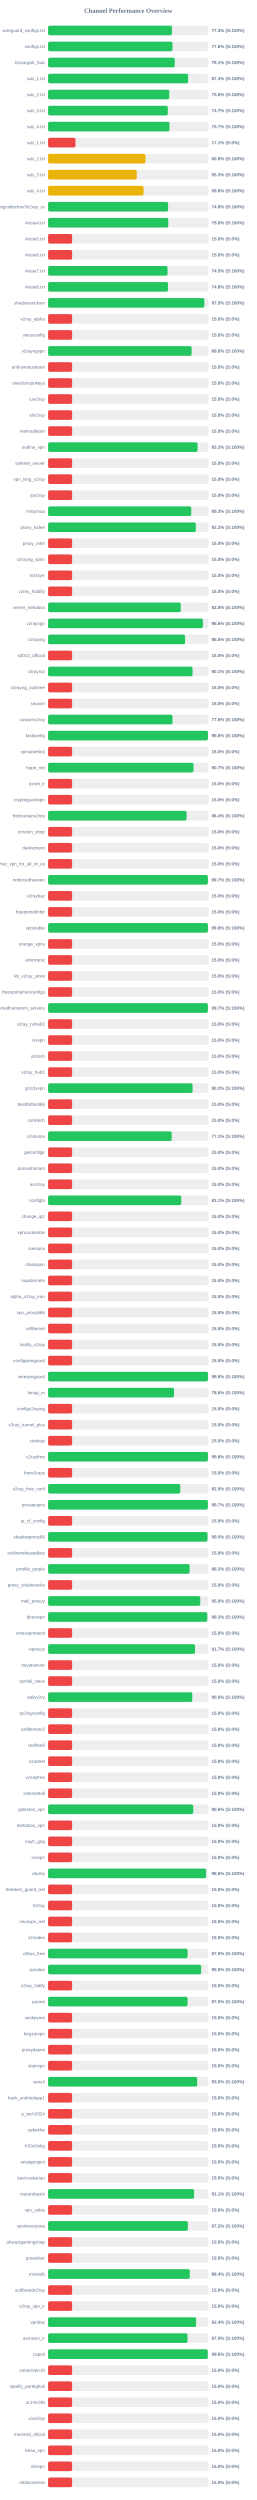
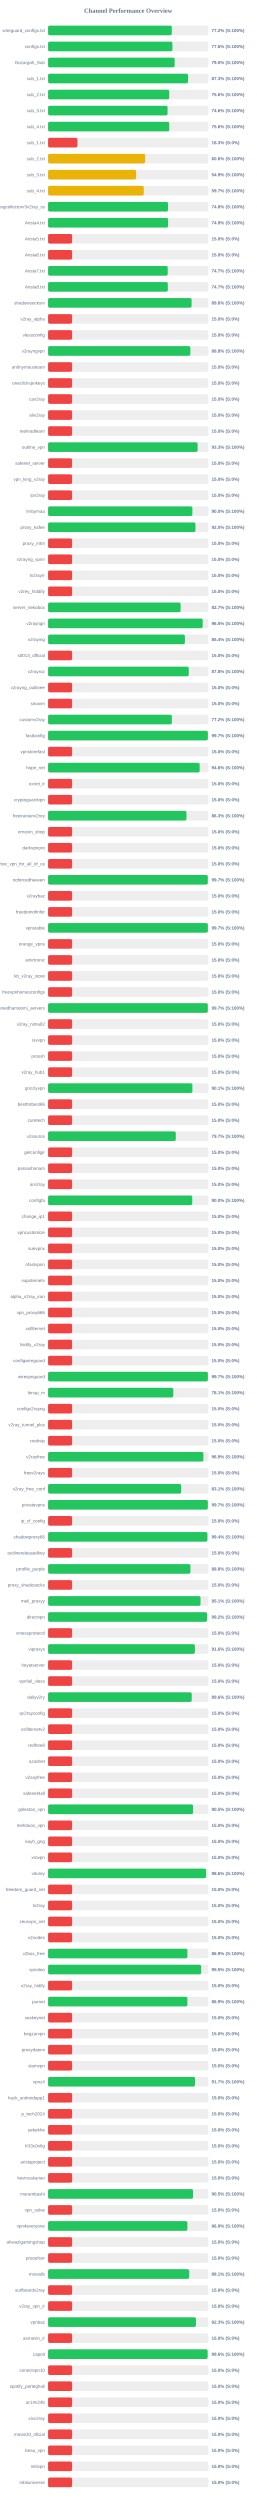
<svg xmlns="http://www.w3.org/2000/svg" width="800" height="7800" version="1.1">
  <style>
        .row { font: 14px Arial; fill: #64748b; }
        .score { font: bold 14px Arial; fill: #64748b; }
    </style>
  <text x="400" y="40" text-anchor="middle" font-size="20px" font-weight="bold" fill="#64748b">Channel Performance Overview</text>
  <rect x="150" y="80" width="500" height="30" fill="#eee" rx="5" />
-   <rect x="150" y="80" width="386.45" height="30" fill="#22c55e" rx="5" />
+   <rect x="150" y="80" width="386.05" height="30" fill="#22c55e" rx="5" />
  <text x="140" y="100" text-anchor="end" class="row">wireguard_configs.txt</text>
-   <text x="660" y="100" text-anchor="start" class="score">77.3% (S:100%)</text>
+   <text x="660" y="100" text-anchor="start" class="score">77.2% (S:100%)</text>
  <rect x="150" y="130" width="500" height="30" fill="#eee" rx="5" />
-   <rect x="150" y="130" width="388.15" height="30" fill="#22c55e" rx="5" />
+   <rect x="150" y="130" width="387.95" height="30" fill="#22c55e" rx="5" />
  <text x="140" y="150" text-anchor="end" class="row">configs.txt</text>
  <text x="660" y="150" text-anchor="start" class="score">77.6% (S:100%)</text>
  <rect x="150" y="180" width="500" height="30" fill="#eee" rx="5" />
-   <rect x="150" y="180" width="395.3" height="30" fill="#22c55e" rx="5" />
+   <rect x="150" y="180" width="395.0" height="30" fill="#22c55e" rx="5" />
  <text x="140" y="200" text-anchor="end" class="row">Gozargah_Sub</text>
-   <text x="660" y="200" text-anchor="start" class="score">79.1% (S:100%)</text>
+   <text x="660" y="200" text-anchor="start" class="score">79.0% (S:100%)</text>
  <rect x="150" y="230" width="500" height="30" fill="#eee" rx="5" />
-   <rect x="150" y="230" width="436.95" height="30" fill="#22c55e" rx="5" />
+   <rect x="150" y="230" width="436.75" height="30" fill="#22c55e" rx="5" />
  <text x="140" y="250" text-anchor="end" class="row">sub_1.txt</text>
-   <text x="660" y="250" text-anchor="start" class="score">87.4% (S:100%)</text>
+   <text x="660" y="250" text-anchor="start" class="score">87.3% (S:100%)</text>
  <rect x="150" y="280" width="500" height="30" fill="#eee" rx="5" />
-   <rect x="150" y="280" width="378.1" height="30" fill="#22c55e" rx="5" />
+   <rect x="150" y="280" width="377.9" height="30" fill="#22c55e" rx="5" />
  <text x="140" y="300" text-anchor="end" class="row">sub_2.txt</text>
  <text x="660" y="300" text-anchor="start" class="score">75.6% (S:100%)</text>
  <rect x="150" y="330" width="500" height="30" fill="#eee" rx="5" />
-   <rect x="150" y="330" width="373.55" height="30" fill="#22c55e" rx="5" />
+   <rect x="150" y="330" width="372.8" height="30" fill="#22c55e" rx="5" />
  <text x="140" y="350" text-anchor="end" class="row">sub_3.txt</text>
-   <text x="660" y="350" text-anchor="start" class="score">74.7% (S:100%)</text>
+   <text x="660" y="350" text-anchor="start" class="score">74.6% (S:100%)</text>
  <rect x="150" y="380" width="500" height="30" fill="#eee" rx="5" />
-   <rect x="150" y="380" width="378.7" height="30" fill="#22c55e" rx="5" />
+   <rect x="150" y="380" width="377.95" height="30" fill="#22c55e" rx="5" />
  <text x="140" y="400" text-anchor="end" class="row">sub_4.txt</text>
-   <text x="660" y="400" text-anchor="start" class="score">75.7% (S:100%)</text>
+   <text x="660" y="400" text-anchor="start" class="score">75.6% (S:100%)</text>
  <rect x="150" y="430" width="500" height="30" fill="#eee" rx="5" />
-   <rect x="150" y="430" width="85.4" height="30" fill="#ef4444" rx="5" />
+   <rect x="150" y="430" width="91.65" height="30" fill="#ef4444" rx="5" />
  <text x="140" y="450" text-anchor="end" class="row">sub_1.txt</text>
-   <text x="660" y="450" text-anchor="start" class="score">17.1% (S:0%)</text>
+   <text x="660" y="450" text-anchor="start" class="score">18.3% (S:0%)</text>
  <rect x="150" y="480" width="500" height="30" fill="#eee" rx="5" />
-   <rect x="150" y="480" width="303.9" height="30" fill="#eab308" rx="5" />
+   <rect x="150" y="480" width="302.9" height="30" fill="#eab308" rx="5" />
  <text x="140" y="500" text-anchor="end" class="row">sub_2.txt</text>
-   <text x="660" y="500" text-anchor="start" class="score">60.8% (S:100%)</text>
+   <text x="660" y="500" text-anchor="start" class="score">60.6% (S:100%)</text>
  <rect x="150" y="530" width="500" height="30" fill="#eee" rx="5" />
-   <rect x="150" y="530" width="276.65" height="30" fill="#eab308" rx="5" />
+   <rect x="150" y="530" width="274.7" height="30" fill="#eab308" rx="5" />
  <text x="140" y="550" text-anchor="end" class="row">sub_3.txt</text>
-   <text x="660" y="550" text-anchor="start" class="score">55.3% (S:100%)</text>
+   <text x="660" y="550" text-anchor="start" class="score">54.9% (S:100%)</text>
  <rect x="150" y="580" width="500" height="30" fill="#eee" rx="5" />
-   <rect x="150" y="580" width="297.9" height="30" fill="#eab308" rx="5" />
+   <rect x="150" y="580" width="298.45" height="30" fill="#eab308" rx="5" />
  <text x="140" y="600" text-anchor="end" class="row">sub_4.txt</text>
-   <text x="660" y="600" text-anchor="start" class="score">59.6% (S:100%)</text>
+   <text x="660" y="600" text-anchor="start" class="score">59.7% (S:100%)</text>
  <rect x="150" y="630" width="500" height="30" fill="#eee" rx="5" />
-   <rect x="150" y="630" width="374.5" height="30" fill="#22c55e" rx="5" />
+   <rect x="150" y="630" width="374.15" height="30" fill="#22c55e" rx="5" />
  <text x="140" y="650" text-anchor="end" class="row">kayhgngcollectorv3v2ray_ss</text>
-   <text x="660" y="650" text-anchor="start" class="score">74.9% (S:100%)</text>
+   <text x="660" y="650" text-anchor="start" class="score">74.8% (S:100%)</text>
  <rect x="150" y="680" width="500" height="30" fill="#eee" rx="5" />
-   <rect x="150" y="680" width="375.05" height="30" fill="#22c55e" rx="5" />
+   <rect x="150" y="680" width="374.5" height="30" fill="#22c55e" rx="5" />
  <text x="140" y="700" text-anchor="end" class="row">Arista4.txt</text>
-   <text x="660" y="700" text-anchor="start" class="score">75.0% (S:100%)</text>
+   <text x="660" y="700" text-anchor="start" class="score">74.9% (S:100%)</text>
  <rect x="150" y="730" width="500" height="30" fill="#eee" rx="5" />
  <rect x="150" y="730" width="75.0" height="30" fill="#ef4444" rx="5" />
  <text x="140" y="750" text-anchor="end" class="row">Arista5.txt</text>
  <text x="660" y="750" text-anchor="start" class="score">15.0% (S:0%)</text>
  <rect x="150" y="780" width="500" height="30" fill="#eee" rx="5" />
  <rect x="150" y="780" width="75.0" height="30" fill="#ef4444" rx="5" />
  <text x="140" y="800" text-anchor="end" class="row">Arista6.txt</text>
  <text x="660" y="800" text-anchor="start" class="score">15.0% (S:0%)</text>
  <rect x="150" y="830" width="500" height="30" fill="#eee" rx="5" />
-   <rect x="150" y="830" width="372.75" height="30" fill="#22c55e" rx="5" />
+   <rect x="150" y="830" width="373.3" height="30" fill="#22c55e" rx="5" />
  <text x="140" y="850" text-anchor="end" class="row">Arista7.txt</text>
-   <text x="660" y="850" text-anchor="start" class="score">74.5% (S:100%)</text>
+   <text x="660" y="850" text-anchor="start" class="score">74.7% (S:100%)</text>
  <rect x="150" y="880" width="500" height="30" fill="#eee" rx="5" />
-   <rect x="150" y="880" width="374.1" height="30" fill="#22c55e" rx="5" />
+   <rect x="150" y="880" width="373.6" height="30" fill="#22c55e" rx="5" />
  <text x="140" y="900" text-anchor="end" class="row">Arista8.txt</text>
-   <text x="660" y="900" text-anchor="start" class="score">74.8% (S:100%)</text>
+   <text x="660" y="900" text-anchor="start" class="score">74.7% (S:100%)</text>
  <rect x="150" y="930" width="500" height="30" fill="#eee" rx="5" />
-   <rect x="150" y="930" width="487.4" height="30" fill="#22c55e" rx="5" />
+   <rect x="150" y="930" width="447.8" height="30" fill="#22c55e" rx="5" />
  <text x="140" y="950" text-anchor="end" class="row">shadowsocksm</text>
-   <text x="660" y="950" text-anchor="start" class="score">97.5% (S:100%)</text>
+   <text x="660" y="950" text-anchor="start" class="score">89.6% (S:100%)</text>
  <rect x="150" y="980" width="500" height="30" fill="#eee" rx="5" />
  <rect x="150" y="980" width="75.0" height="30" fill="#ef4444" rx="5" />
  <text x="140" y="1000" text-anchor="end" class="row">v2ray_alpha</text>
  <text x="660" y="1000" text-anchor="start" class="score">15.0% (S:0%)</text>
  <rect x="150" y="1030" width="500" height="30" fill="#eee" rx="5" />
  <rect x="150" y="1030" width="75.0" height="30" fill="#ef4444" rx="5" />
  <text x="140" y="1050" text-anchor="end" class="row">vlessconfig</text>
  <text x="660" y="1050" text-anchor="start" class="score">15.0% (S:0%)</text>
  <rect x="150" y="1080" width="500" height="30" fill="#eee" rx="5" />
-   <rect x="150" y="1080" width="447.8" height="30" fill="#22c55e" rx="5" />
+   <rect x="150" y="1080" width="443.9" height="30" fill="#22c55e" rx="5" />
  <text x="140" y="1100" text-anchor="end" class="row">v2rayngvpn</text>
-   <text x="660" y="1100" text-anchor="start" class="score">89.6% (S:100%)</text>
+   <text x="660" y="1100" text-anchor="start" class="score">88.8% (S:100%)</text>
  <rect x="150" y="1130" width="500" height="30" fill="#eee" rx="5" />
  <rect x="150" y="1130" width="75.0" height="30" fill="#ef4444" rx="5" />
  <text x="140" y="1150" text-anchor="end" class="row">an0nymousteam</text>
  <text x="660" y="1150" text-anchor="start" class="score">15.0% (S:0%)</text>
  <rect x="150" y="1180" width="500" height="30" fill="#eee" rx="5" />
  <rect x="150" y="1180" width="75.0" height="30" fill="#ef4444" rx="5" />
  <text x="140" y="1200" text-anchor="end" class="row">oneclickvpnkeys</text>
  <text x="660" y="1200" text-anchor="start" class="score">15.0% (S:0%)</text>
  <rect x="150" y="1230" width="500" height="30" fill="#eee" rx="5" />
  <rect x="150" y="1230" width="75.0" height="30" fill="#ef4444" rx="5" />
  <text x="140" y="1250" text-anchor="end" class="row">cav2ray</text>
  <text x="660" y="1250" text-anchor="start" class="score">15.0% (S:0%)</text>
  <rect x="150" y="1280" width="500" height="30" fill="#eee" rx="5" />
  <rect x="150" y="1280" width="75.0" height="30" fill="#ef4444" rx="5" />
  <text x="140" y="1300" text-anchor="end" class="row">eliv2ray</text>
  <text x="660" y="1300" text-anchor="start" class="score">15.0% (S:0%)</text>
  <rect x="150" y="1330" width="500" height="30" fill="#eee" rx="5" />
  <rect x="150" y="1330" width="75.0" height="30" fill="#ef4444" rx="5" />
  <text x="140" y="1350" text-anchor="end" class="row">mehradlearn</text>
  <text x="660" y="1350" text-anchor="start" class="score">15.0% (S:0%)</text>
  <rect x="150" y="1380" width="500" height="30" fill="#eee" rx="5" />
-   <rect x="150" y="1380" width="466.35" height="30" fill="#22c55e" rx="5" />
+   <rect x="150" y="1380" width="466.6" height="30" fill="#22c55e" rx="5" />
  <text x="140" y="1400" text-anchor="end" class="row">outline_vpn</text>
  <text x="660" y="1400" text-anchor="start" class="score">93.3% (S:100%)</text>
  <rect x="150" y="1430" width="500" height="30" fill="#eee" rx="5" />
  <rect x="150" y="1430" width="75.0" height="30" fill="#ef4444" rx="5" />
  <text x="140" y="1450" text-anchor="end" class="row">safenet_server</text>
  <text x="660" y="1450" text-anchor="start" class="score">15.0% (S:0%)</text>
  <rect x="150" y="1480" width="500" height="30" fill="#eee" rx="5" />
  <rect x="150" y="1480" width="75.0" height="30" fill="#ef4444" rx="5" />
  <text x="140" y="1500" text-anchor="end" class="row">vpn_king_v2ray</text>
  <text x="660" y="1500" text-anchor="start" class="score">15.0% (S:0%)</text>
  <rect x="150" y="1530" width="500" height="30" fill="#eee" rx="5" />
  <rect x="150" y="1530" width="75.0" height="30" fill="#ef4444" rx="5" />
  <text x="140" y="1550" text-anchor="end" class="row">ipv2ray</text>
  <text x="660" y="1550" text-anchor="start" class="score">15.0% (S:0%)</text>
  <rect x="150" y="1580" width="500" height="30" fill="#eee" rx="5" />
-   <rect x="150" y="1580" width="446.6" height="30" fill="#22c55e" rx="5" />
+   <rect x="150" y="1580" width="450.2" height="30" fill="#22c55e" rx="5" />
  <text x="140" y="1600" text-anchor="end" class="row">lrnbymaa</text>
-   <text x="660" y="1600" text-anchor="start" class="score">89.3% (S:100%)</text>
+   <text x="660" y="1600" text-anchor="start" class="score">90.0% (S:100%)</text>
  <rect x="150" y="1630" width="500" height="30" fill="#eee" rx="5" />
-   <rect x="150" y="1630" width="461.05" height="30" fill="#22c55e" rx="5" />
+   <rect x="150" y="1630" width="459.85" height="30" fill="#22c55e" rx="5" />
  <text x="140" y="1650" text-anchor="end" class="row">proxy_kafee</text>
-   <text x="660" y="1650" text-anchor="start" class="score">92.2% (S:100%)</text>
+   <text x="660" y="1650" text-anchor="start" class="score">92.0% (S:100%)</text>
  <rect x="150" y="1680" width="500" height="30" fill="#eee" rx="5" />
  <rect x="150" y="1680" width="75.0" height="30" fill="#ef4444" rx="5" />
  <text x="140" y="1700" text-anchor="end" class="row">proxy_mtm</text>
  <text x="660" y="1700" text-anchor="start" class="score">15.0% (S:0%)</text>
  <rect x="150" y="1730" width="500" height="30" fill="#eee" rx="5" />
  <rect x="150" y="1730" width="75.0" height="30" fill="#ef4444" rx="5" />
  <text x="140" y="1750" text-anchor="end" class="row">v2rayng_vpnn</text>
  <text x="660" y="1750" text-anchor="start" class="score">15.0% (S:0%)</text>
  <rect x="150" y="1780" width="500" height="30" fill="#eee" rx="5" />
  <rect x="150" y="1780" width="75.0" height="30" fill="#ef4444" rx="5" />
  <text x="140" y="1800" text-anchor="end" class="row">tv2rayrr</text>
  <text x="660" y="1800" text-anchor="start" class="score">15.0% (S:0%)</text>
  <rect x="150" y="1830" width="500" height="30" fill="#eee" rx="5" />
  <rect x="150" y="1830" width="75.0" height="30" fill="#ef4444" rx="5" />
  <text x="140" y="1850" text-anchor="end" class="row">v2rey_hiddify</text>
  <text x="660" y="1850" text-anchor="start" class="score">15.0% (S:0%)</text>
  <rect x="150" y="1880" width="500" height="30" fill="#eee" rx="5" />
-   <rect x="150" y="1880" width="413.85" height="30" fill="#22c55e" rx="5" />
+   <rect x="150" y="1880" width="413.55" height="30" fill="#22c55e" rx="5" />
  <text x="140" y="1900" text-anchor="end" class="row">server_nekobox</text>
-   <text x="660" y="1900" text-anchor="start" class="score">82.8% (S:100%)</text>
+   <text x="660" y="1900" text-anchor="start" class="score">82.7% (S:100%)</text>
  <rect x="150" y="1930" width="500" height="30" fill="#eee" rx="5" />
-   <rect x="150" y="1930" width="482.9" height="30" fill="#22c55e" rx="5" />
+   <rect x="150" y="1930" width="482.5" height="30" fill="#22c55e" rx="5" />
  <text x="140" y="1950" text-anchor="end" class="row">v2rayngn</text>
-   <text x="660" y="1950" text-anchor="start" class="score">96.6% (S:100%)</text>
+   <text x="660" y="1950" text-anchor="start" class="score">96.5% (S:100%)</text>
  <rect x="150" y="1980" width="500" height="30" fill="#eee" rx="5" />
-   <rect x="150" y="1980" width="427.4" height="30" fill="#22c55e" rx="5" />
+   <rect x="150" y="1980" width="426.95" height="30" fill="#22c55e" rx="5" />
  <text x="140" y="2000" text-anchor="end" class="row">v2raying</text>
-   <text x="660" y="2000" text-anchor="start" class="score">85.5% (S:100%)</text>
+   <text x="660" y="2000" text-anchor="start" class="score">85.4% (S:100%)</text>
  <rect x="150" y="2030" width="500" height="30" fill="#eee" rx="5" />
  <rect x="150" y="2030" width="75.0" height="30" fill="#ef4444" rx="5" />
  <text x="140" y="2050" text-anchor="end" class="row">s0013_official</text>
  <text x="660" y="2050" text-anchor="start" class="score">15.0% (S:0%)</text>
  <rect x="150" y="2080" width="500" height="30" fill="#eee" rx="5" />
-   <rect x="150" y="2080" width="450.7" height="30" fill="#22c55e" rx="5" />
+   <rect x="150" y="2080" width="438.9" height="30" fill="#22c55e" rx="5" />
  <text x="140" y="2100" text-anchor="end" class="row">v2rayroz</text>
-   <text x="660" y="2100" text-anchor="start" class="score">90.1% (S:100%)</text>
+   <text x="660" y="2100" text-anchor="start" class="score">87.8% (S:100%)</text>
  <rect x="150" y="2130" width="500" height="30" fill="#eee" rx="5" />
  <rect x="150" y="2130" width="75.0" height="30" fill="#ef4444" rx="5" />
  <text x="140" y="2150" text-anchor="end" class="row">v2rayng_outlinee</text>
  <text x="660" y="2150" text-anchor="start" class="score">15.0% (S:0%)</text>
  <rect x="150" y="2180" width="500" height="30" fill="#eee" rx="5" />
  <rect x="150" y="2180" width="75.0" height="30" fill="#ef4444" rx="5" />
  <text x="140" y="2200" text-anchor="end" class="row">sinavm</text>
  <text x="660" y="2200" text-anchor="start" class="score">15.0% (S:0%)</text>
  <rect x="150" y="2230" width="500" height="30" fill="#eee" rx="5" />
-   <rect x="150" y="2230" width="388.2" height="30" fill="#22c55e" rx="5" />
+   <rect x="150" y="2230" width="386.15" height="30" fill="#22c55e" rx="5" />
  <text x="140" y="2250" text-anchor="end" class="row">customv2ray</text>
-   <text x="660" y="2250" text-anchor="start" class="score">77.6% (S:100%)</text>
+   <text x="660" y="2250" text-anchor="start" class="score">77.2% (S:100%)</text>
  <rect x="150" y="2280" width="500" height="30" fill="#eee" rx="5" />
-   <rect x="150" y="2280" width="498.75" height="30" fill="#22c55e" rx="5" />
+   <rect x="150" y="2280" width="498.5" height="30" fill="#22c55e" rx="5" />
  <text x="140" y="2300" text-anchor="end" class="row">fastkanfig</text>
-   <text x="660" y="2300" text-anchor="start" class="score">99.8% (S:100%)</text>
+   <text x="660" y="2300" text-anchor="start" class="score">99.7% (S:100%)</text>
  <rect x="150" y="2330" width="500" height="30" fill="#eee" rx="5" />
  <rect x="150" y="2330" width="75.0" height="30" fill="#ef4444" rx="5" />
  <text x="140" y="2350" text-anchor="end" class="row">vpnstorefast</text>
  <text x="660" y="2350" text-anchor="start" class="score">15.0% (S:0%)</text>
  <rect x="150" y="2380" width="500" height="30" fill="#eee" rx="5" />
-   <rect x="150" y="2380" width="453.65" height="30" fill="#22c55e" rx="5" />
+   <rect x="150" y="2380" width="472.95" height="30" fill="#22c55e" rx="5" />
  <text x="140" y="2400" text-anchor="end" class="row">hope_net</text>
-   <text x="660" y="2400" text-anchor="start" class="score">90.7% (S:100%)</text>
+   <text x="660" y="2400" text-anchor="start" class="score">94.6% (S:100%)</text>
  <rect x="150" y="2430" width="500" height="30" fill="#eee" rx="5" />
  <rect x="150" y="2430" width="75.0" height="30" fill="#ef4444" rx="5" />
  <text x="140" y="2450" text-anchor="end" class="row">oxnet_ir</text>
  <text x="660" y="2450" text-anchor="start" class="score">15.0% (S:0%)</text>
  <rect x="150" y="2480" width="500" height="30" fill="#eee" rx="5" />
  <rect x="150" y="2480" width="75.0" height="30" fill="#ef4444" rx="5" />
  <text x="140" y="2500" text-anchor="end" class="row">cryptoguardvpn</text>
  <text x="660" y="2500" text-anchor="start" class="score">15.0% (S:0%)</text>
  <rect x="150" y="2530" width="500" height="30" fill="#eee" rx="5" />
-   <rect x="150" y="2530" width="432.1" height="30" fill="#22c55e" rx="5" />
+   <rect x="150" y="2530" width="431.75" height="30" fill="#22c55e" rx="5" />
  <text x="140" y="2550" text-anchor="end" class="row">freeiranianv2rey</text>
-   <text x="660" y="2550" text-anchor="start" class="score">86.4% (S:100%)</text>
+   <text x="660" y="2550" text-anchor="start" class="score">86.3% (S:100%)</text>
  <rect x="150" y="2580" width="500" height="30" fill="#eee" rx="5" />
  <rect x="150" y="2580" width="75.0" height="30" fill="#ef4444" rx="5" />
  <text x="140" y="2600" text-anchor="end" class="row">ernoxin_shop</text>
  <text x="660" y="2600" text-anchor="start" class="score">15.0% (S:0%)</text>
  <rect x="150" y="2630" width="500" height="30" fill="#eee" rx="5" />
  <rect x="150" y="2630" width="75.0" height="30" fill="#ef4444" rx="5" />
  <text x="140" y="2650" text-anchor="end" class="row">darkvpnpro</text>
  <text x="660" y="2650" text-anchor="start" class="score">15.0% (S:0%)</text>
  <rect x="150" y="2680" width="500" height="30" fill="#eee" rx="5" />
  <rect x="150" y="2680" width="75.0" height="30" fill="#ef4444" rx="5" />
  <text x="140" y="2700" text-anchor="end" class="row">free_vpn_for_all_of_us</text>
  <text x="660" y="2700" text-anchor="start" class="score">15.0% (S:0%)</text>
  <rect x="150" y="2730" width="500" height="30" fill="#eee" rx="5" />
-   <rect x="150" y="2730" width="498.65" height="30" fill="#22c55e" rx="5" />
+   <rect x="150" y="2730" width="498.3" height="30" fill="#22c55e" rx="5" />
  <text x="140" y="2750" text-anchor="end" class="row">noforcedheaven</text>
  <text x="660" y="2750" text-anchor="start" class="score">99.7% (S:100%)</text>
  <rect x="150" y="2780" width="500" height="30" fill="#eee" rx="5" />
  <rect x="150" y="2780" width="75.0" height="30" fill="#ef4444" rx="5" />
  <text x="140" y="2800" text-anchor="end" class="row">v2raybaz</text>
  <text x="660" y="2800" text-anchor="start" class="score">15.0% (S:0%)</text>
  <rect x="150" y="2830" width="500" height="30" fill="#eee" rx="5" />
  <rect x="150" y="2830" width="75.0" height="30" fill="#ef4444" rx="5" />
  <text x="140" y="2850" text-anchor="end" class="row">freedomofinfor</text>
  <text x="660" y="2850" text-anchor="start" class="score">15.0% (S:0%)</text>
  <rect x="150" y="2880" width="500" height="30" fill="#eee" rx="5" />
-   <rect x="150" y="2880" width="498.75" height="30" fill="#22c55e" rx="5" />
+   <rect x="150" y="2880" width="498.5" height="30" fill="#22c55e" rx="5" />
  <text x="140" y="2900" text-anchor="end" class="row">vpnstable</text>
-   <text x="660" y="2900" text-anchor="start" class="score">99.8% (S:100%)</text>
+   <text x="660" y="2900" text-anchor="start" class="score">99.7% (S:100%)</text>
  <rect x="150" y="2930" width="500" height="30" fill="#eee" rx="5" />
  <rect x="150" y="2930" width="75.0" height="30" fill="#ef4444" rx="5" />
  <text x="140" y="2950" text-anchor="end" class="row">orange_vpns</text>
  <text x="660" y="2950" text-anchor="start" class="score">15.0% (S:0%)</text>
  <rect x="150" y="2980" width="500" height="30" fill="#eee" rx="5" />
  <rect x="150" y="2980" width="75.0" height="30" fill="#ef4444" rx="5" />
  <text x="140" y="3000" text-anchor="end" class="row">amirtronic</text>
  <text x="660" y="3000" text-anchor="start" class="score">15.0% (S:0%)</text>
  <rect x="150" y="3030" width="500" height="30" fill="#eee" rx="5" />
  <rect x="150" y="3030" width="75.0" height="30" fill="#ef4444" rx="5" />
  <text x="140" y="3050" text-anchor="end" class="row">kb_v2ray_store</text>
  <text x="660" y="3050" text-anchor="start" class="score">15.0% (S:0%)</text>
  <rect x="150" y="3080" width="500" height="30" fill="#eee" rx="5" />
  <rect x="150" y="3080" width="75.0" height="30" fill="#ef4444" rx="5" />
  <text x="140" y="3100" text-anchor="end" class="row">freevpnhomesconfigs</text>
  <text x="660" y="3100" text-anchor="start" class="score">15.0% (S:0%)</text>
  <rect x="150" y="3130" width="500" height="30" fill="#eee" rx="5" />
-   <rect x="150" y="3130" width="498.55" height="30" fill="#22c55e" rx="5" />
+   <rect x="150" y="3130" width="498.3" height="30" fill="#22c55e" rx="5" />
  <text x="140" y="3150" text-anchor="end" class="row">ahmedhamoomi_servers</text>
  <text x="660" y="3150" text-anchor="start" class="score">99.7% (S:100%)</text>
  <rect x="150" y="3180" width="500" height="30" fill="#eee" rx="5" />
  <rect x="150" y="3180" width="75.0" height="30" fill="#ef4444" rx="5" />
  <text x="140" y="3200" text-anchor="end" class="row">v2ray_nima02</text>
  <text x="660" y="3200" text-anchor="start" class="score">15.0% (S:0%)</text>
  <rect x="150" y="3230" width="500" height="30" fill="#eee" rx="5" />
  <rect x="150" y="3230" width="75.0" height="30" fill="#ef4444" rx="5" />
  <text x="140" y="3250" text-anchor="end" class="row">isvvpn</text>
  <text x="660" y="3250" text-anchor="start" class="score">15.0% (S:0%)</text>
  <rect x="150" y="3280" width="500" height="30" fill="#eee" rx="5" />
  <rect x="150" y="3280" width="75.0" height="30" fill="#ef4444" rx="5" />
  <text x="140" y="3300" text-anchor="end" class="row">prossh</text>
  <text x="660" y="3300" text-anchor="start" class="score">15.0% (S:0%)</text>
  <rect x="150" y="3330" width="500" height="30" fill="#eee" rx="5" />
  <rect x="150" y="3330" width="75.0" height="30" fill="#ef4444" rx="5" />
  <text x="140" y="3350" text-anchor="end" class="row">v2ray_hub1</text>
  <text x="660" y="3350" text-anchor="start" class="score">15.0% (S:0%)</text>
  <rect x="150" y="3380" width="500" height="30" fill="#eee" rx="5" />
-   <rect x="150" y="3380" width="450.85" height="30" fill="#22c55e" rx="5" />
+   <rect x="150" y="3380" width="450.3" height="30" fill="#22c55e" rx="5" />
  <text x="140" y="3400" text-anchor="end" class="row">grizzlyvpn</text>
-   <text x="660" y="3400" text-anchor="start" class="score">90.2% (S:100%)</text>
+   <text x="660" y="3400" text-anchor="start" class="score">90.1% (S:100%)</text>
  <rect x="150" y="3430" width="500" height="30" fill="#eee" rx="5" />
  <rect x="150" y="3430" width="75.0" height="30" fill="#ef4444" rx="5" />
  <text x="140" y="3450" text-anchor="end" class="row">bestforbest66</text>
  <text x="660" y="3450" text-anchor="start" class="score">15.0% (S:0%)</text>
  <rect x="150" y="3480" width="500" height="30" fill="#eee" rx="5" />
  <rect x="150" y="3480" width="75.0" height="30" fill="#ef4444" rx="5" />
  <text x="140" y="3500" text-anchor="end" class="row">curetech</text>
  <text x="660" y="3500" text-anchor="start" class="score">15.0% (S:0%)</text>
  <rect x="150" y="3530" width="500" height="30" fill="#eee" rx="5" />
-   <rect x="150" y="3530" width="385.7" height="30" fill="#22c55e" rx="5" />
+   <rect x="150" y="3530" width="398.45" height="30" fill="#22c55e" rx="5" />
  <text x="140" y="3550" text-anchor="end" class="row">v2source</text>
-   <text x="660" y="3550" text-anchor="start" class="score">77.1% (S:100%)</text>
+   <text x="660" y="3550" text-anchor="start" class="score">79.7% (S:100%)</text>
  <rect x="150" y="3580" width="500" height="30" fill="#eee" rx="5" />
  <rect x="150" y="3580" width="75.0" height="30" fill="#ef4444" rx="5" />
  <text x="140" y="3600" text-anchor="end" class="row">getconfigir</text>
  <text x="660" y="3600" text-anchor="start" class="score">15.0% (S:0%)</text>
  <rect x="150" y="3630" width="500" height="30" fill="#eee" rx="5" />
  <rect x="150" y="3630" width="75.0" height="30" fill="#ef4444" rx="5" />
  <text x="140" y="3650" text-anchor="end" class="row">parsashonam</text>
  <text x="660" y="3650" text-anchor="start" class="score">15.0% (S:0%)</text>
  <rect x="150" y="3680" width="500" height="30" fill="#eee" rx="5" />
  <rect x="150" y="3680" width="75.0" height="30" fill="#ef4444" rx="5" />
  <text x="140" y="3700" text-anchor="end" class="row">arv2ray</text>
  <text x="660" y="3700" text-anchor="start" class="score">15.0% (S:0%)</text>
  <rect x="150" y="3730" width="500" height="30" fill="#eee" rx="5" />
-   <rect x="150" y="3730" width="415.3" height="30" fill="#22c55e" rx="5" />
+   <rect x="150" y="3730" width="449.8" height="30" fill="#22c55e" rx="5" />
  <text x="140" y="3750" text-anchor="end" class="row">configfa</text>
-   <text x="660" y="3750" text-anchor="start" class="score">83.1% (S:100%)</text>
+   <text x="660" y="3750" text-anchor="start" class="score">90.0% (S:100%)</text>
  <rect x="150" y="3780" width="500" height="30" fill="#eee" rx="5" />
  <rect x="150" y="3780" width="75.0" height="30" fill="#ef4444" rx="5" />
  <text x="140" y="3800" text-anchor="end" class="row">change_ip1</text>
  <text x="660" y="3800" text-anchor="start" class="score">15.0% (S:0%)</text>
  <rect x="150" y="3830" width="500" height="30" fill="#eee" rx="5" />
  <rect x="150" y="3830" width="75.0" height="30" fill="#ef4444" rx="5" />
  <text x="140" y="3850" text-anchor="end" class="row">vpncustomize</text>
  <text x="660" y="3850" text-anchor="start" class="score">15.0% (S:0%)</text>
  <rect x="150" y="3880" width="500" height="30" fill="#eee" rx="5" />
  <rect x="150" y="3880" width="75.0" height="30" fill="#ef4444" rx="5" />
  <text x="140" y="3900" text-anchor="end" class="row">suevpnx</text>
  <text x="660" y="3900" text-anchor="start" class="score">15.0% (S:0%)</text>
  <rect x="150" y="3930" width="500" height="30" fill="#eee" rx="5" />
  <rect x="150" y="3930" width="75.0" height="30" fill="#ef4444" rx="5" />
  <text x="140" y="3950" text-anchor="end" class="row">nfastvpnn</text>
  <text x="660" y="3950" text-anchor="start" class="score">15.0% (S:0%)</text>
  <rect x="150" y="3980" width="500" height="30" fill="#eee" rx="5" />
  <rect x="150" y="3980" width="75.0" height="30" fill="#ef4444" rx="5" />
  <text x="140" y="4000" text-anchor="end" class="row">napsternetv</text>
  <text x="660" y="4000" text-anchor="start" class="score">15.0% (S:0%)</text>
  <rect x="150" y="4030" width="500" height="30" fill="#eee" rx="5" />
  <rect x="150" y="4030" width="75.0" height="30" fill="#ef4444" rx="5" />
  <text x="140" y="4050" text-anchor="end" class="row">alpha_v2ray_iran</text>
  <text x="660" y="4050" text-anchor="start" class="score">15.0% (S:0%)</text>
  <rect x="150" y="4080" width="500" height="30" fill="#eee" rx="5" />
  <rect x="150" y="4080" width="75.0" height="30" fill="#ef4444" rx="5" />
  <text x="140" y="4100" text-anchor="end" class="row">vpn_proxy666</text>
  <text x="660" y="4100" text-anchor="start" class="score">15.0% (S:0%)</text>
  <rect x="150" y="4130" width="500" height="30" fill="#eee" rx="5" />
  <rect x="150" y="4130" width="75.0" height="30" fill="#ef4444" rx="5" />
  <text x="140" y="4150" text-anchor="end" class="row">xsfilternet</text>
  <text x="660" y="4150" text-anchor="start" class="score">15.0% (S:0%)</text>
  <rect x="150" y="4180" width="500" height="30" fill="#eee" rx="5" />
  <rect x="150" y="4180" width="75.0" height="30" fill="#ef4444" rx="5" />
  <text x="140" y="4200" text-anchor="end" class="row">hiidify_v2ray</text>
  <text x="660" y="4200" text-anchor="start" class="score">15.0% (S:0%)</text>
  <rect x="150" y="4230" width="500" height="30" fill="#eee" rx="5" />
  <rect x="150" y="4230" width="75.0" height="30" fill="#ef4444" rx="5" />
  <text x="140" y="4250" text-anchor="end" class="row">configwireguard</text>
  <text x="660" y="4250" text-anchor="start" class="score">15.0% (S:0%)</text>
  <rect x="150" y="4280" width="500" height="30" fill="#eee" rx="5" />
-   <rect x="150" y="4280" width="498.8" height="30" fill="#22c55e" rx="5" />
+   <rect x="150" y="4280" width="498.6" height="30" fill="#22c55e" rx="5" />
  <text x="140" y="4300" text-anchor="end" class="row">wirevpnguard</text>
-   <text x="660" y="4300" text-anchor="start" class="score">99.8% (S:100%)</text>
+   <text x="660" y="4300" text-anchor="start" class="score">99.7% (S:100%)</text>
  <rect x="150" y="4330" width="500" height="30" fill="#eee" rx="5" />
-   <rect x="150" y="4330" width="392.95" height="30" fill="#22c55e" rx="5" />
+   <rect x="150" y="4330" width="390.65" height="30" fill="#22c55e" rx="5" />
  <text x="140" y="4350" text-anchor="end" class="row">lonup_m</text>
-   <text x="660" y="4350" text-anchor="start" class="score">78.6% (S:100%)</text>
+   <text x="660" y="4350" text-anchor="start" class="score">78.1% (S:100%)</text>
  <rect x="150" y="4380" width="500" height="30" fill="#eee" rx="5" />
  <rect x="150" y="4380" width="75.0" height="30" fill="#ef4444" rx="5" />
  <text x="140" y="4400" text-anchor="end" class="row">configv2rayng</text>
  <text x="660" y="4400" text-anchor="start" class="score">15.0% (S:0%)</text>
  <rect x="150" y="4430" width="500" height="30" fill="#eee" rx="5" />
  <rect x="150" y="4430" width="75.0" height="30" fill="#ef4444" rx="5" />
  <text x="140" y="4450" text-anchor="end" class="row">v2ray_tunnel_plus</text>
  <text x="660" y="4450" text-anchor="start" class="score">15.0% (S:0%)</text>
  <rect x="150" y="4480" width="500" height="30" fill="#eee" rx="5" />
  <rect x="150" y="4480" width="75.0" height="30" fill="#ef4444" rx="5" />
  <text x="140" y="4500" text-anchor="end" class="row">cookvip</text>
  <text x="660" y="4500" text-anchor="start" class="score">15.0% (S:0%)</text>
  <rect x="150" y="4530" width="500" height="30" fill="#eee" rx="5" />
-   <rect x="150" y="4530" width="498.8" height="30" fill="#22c55e" rx="5" />
+   <rect x="150" y="4530" width="484.65" height="30" fill="#22c55e" rx="5" />
  <text x="140" y="4550" text-anchor="end" class="row">v2rayfree</text>
-   <text x="660" y="4550" text-anchor="start" class="score">99.8% (S:100%)</text>
+   <text x="660" y="4550" text-anchor="start" class="score">96.9% (S:100%)</text>
  <rect x="150" y="4580" width="500" height="30" fill="#eee" rx="5" />
  <rect x="150" y="4580" width="75.0" height="30" fill="#ef4444" rx="5" />
  <text x="140" y="4600" text-anchor="end" class="row">freev2rays</text>
  <text x="660" y="4600" text-anchor="start" class="score">15.0% (S:0%)</text>
  <rect x="150" y="4630" width="500" height="30" fill="#eee" rx="5" />
-   <rect x="150" y="4630" width="412.4" height="30" fill="#22c55e" rx="5" />
+   <rect x="150" y="4630" width="415.3" height="30" fill="#22c55e" rx="5" />
  <text x="140" y="4650" text-anchor="end" class="row">v2ray_free_conf</text>
-   <text x="660" y="4650" text-anchor="start" class="score">82.5% (S:100%)</text>
+   <text x="660" y="4650" text-anchor="start" class="score">83.1% (S:100%)</text>
  <rect x="150" y="4680" width="500" height="30" fill="#eee" rx="5" />
-   <rect x="150" y="4680" width="498.65" height="30" fill="#22c55e" rx="5" />
+   <rect x="150" y="4680" width="498.5" height="30" fill="#22c55e" rx="5" />
  <text x="140" y="4700" text-anchor="end" class="row">privatevpns</text>
  <text x="660" y="4700" text-anchor="start" class="score">99.7% (S:100%)</text>
  <rect x="150" y="4730" width="500" height="30" fill="#eee" rx="5" />
  <rect x="150" y="4730" width="75.0" height="30" fill="#ef4444" rx="5" />
  <text x="140" y="4750" text-anchor="end" class="row">ip_cf_config</text>
  <text x="660" y="4750" text-anchor="start" class="score">15.0% (S:0%)</text>
  <rect x="150" y="4780" width="500" height="30" fill="#eee" rx="5" />
-   <rect x="150" y="4780" width="497.5" height="30" fill="#22c55e" rx="5" />
+   <rect x="150" y="4780" width="497.1" height="30" fill="#22c55e" rx="5" />
  <text x="140" y="4800" text-anchor="end" class="row">shadowproxy66</text>
-   <text x="660" y="4800" text-anchor="start" class="score">99.5% (S:100%)</text>
+   <text x="660" y="4800" text-anchor="start" class="score">99.4% (S:100%)</text>
  <rect x="150" y="4830" width="500" height="30" fill="#eee" rx="5" />
  <rect x="150" y="4830" width="75.0" height="30" fill="#ef4444" rx="5" />
  <text x="140" y="4850" text-anchor="end" class="row">outlinereleasedkey</text>
  <text x="660" y="4850" text-anchor="start" class="score">15.0% (S:0%)</text>
  <rect x="150" y="4880" width="500" height="30" fill="#eee" rx="5" />
-   <rect x="150" y="4880" width="441.55" height="30" fill="#22c55e" rx="5" />
+   <rect x="150" y="4880" width="444.15" height="30" fill="#22c55e" rx="5" />
  <text x="140" y="4900" text-anchor="end" class="row">prrofile_purple</text>
-   <text x="660" y="4900" text-anchor="start" class="score">88.3% (S:100%)</text>
+   <text x="660" y="4900" text-anchor="start" class="score">88.8% (S:100%)</text>
  <rect x="150" y="4930" width="500" height="30" fill="#eee" rx="5" />
  <rect x="150" y="4930" width="75.0" height="30" fill="#ef4444" rx="5" />
  <text x="140" y="4950" text-anchor="end" class="row">proxy_shadosocks</text>
  <text x="660" y="4950" text-anchor="start" class="score">15.0% (S:0%)</text>
  <rect x="150" y="4980" width="500" height="30" fill="#eee" rx="5" />
-   <rect x="150" y="4980" width="474.8" height="30" fill="#22c55e" rx="5" />
+   <rect x="150" y="4980" width="475.7" height="30" fill="#22c55e" rx="5" />
  <text x="140" y="5000" text-anchor="end" class="row">meli_proxyy</text>
-   <text x="660" y="5000" text-anchor="start" class="score">95.0% (S:100%)</text>
+   <text x="660" y="5000" text-anchor="start" class="score">95.1% (S:100%)</text>
  <rect x="150" y="5030" width="500" height="30" fill="#eee" rx="5" />
-   <rect x="150" y="5030" width="496.75" height="30" fill="#22c55e" rx="5" />
+   <rect x="150" y="5030" width="496.15" height="30" fill="#22c55e" rx="5" />
  <text x="140" y="5050" text-anchor="end" class="row">directvpn</text>
-   <text x="660" y="5050" text-anchor="start" class="score">99.3% (S:100%)</text>
+   <text x="660" y="5050" text-anchor="start" class="score">99.2% (S:100%)</text>
  <rect x="150" y="5080" width="500" height="30" fill="#eee" rx="5" />
  <rect x="150" y="5080" width="75.0" height="30" fill="#ef4444" rx="5" />
  <text x="140" y="5100" text-anchor="end" class="row">vmessprotocol</text>
  <text x="660" y="5100" text-anchor="start" class="score">15.0% (S:0%)</text>
  <rect x="150" y="5130" width="500" height="30" fill="#eee" rx="5" />
-   <rect x="150" y="5130" width="458.55" height="30" fill="#22c55e" rx="5" />
+   <rect x="150" y="5130" width="458.15" height="30" fill="#22c55e" rx="5" />
  <text x="140" y="5150" text-anchor="end" class="row">viproxys</text>
-   <text x="660" y="5150" text-anchor="start" class="score">91.7% (S:100%)</text>
+   <text x="660" y="5150" text-anchor="start" class="score">91.6% (S:100%)</text>
  <rect x="150" y="5180" width="500" height="30" fill="#eee" rx="5" />
  <rect x="150" y="5180" width="75.0" height="30" fill="#ef4444" rx="5" />
  <text x="140" y="5200" text-anchor="end" class="row">heyatserver</text>
  <text x="660" y="5200" text-anchor="start" class="score">15.0% (S:0%)</text>
  <rect x="150" y="5230" width="500" height="30" fill="#eee" rx="5" />
  <rect x="150" y="5230" width="75.0" height="30" fill="#ef4444" rx="5" />
  <text x="140" y="5250" text-anchor="end" class="row">vpnfail_vless</text>
  <text x="660" y="5250" text-anchor="start" class="score">15.0% (S:0%)</text>
  <rect x="150" y="5280" width="500" height="30" fill="#eee" rx="5" />
-   <rect x="150" y="5280" width="449.9" height="30" fill="#22c55e" rx="5" />
+   <rect x="150" y="5280" width="448.2" height="30" fill="#22c55e" rx="5" />
  <text x="140" y="5300" text-anchor="end" class="row">dailyv2ry</text>
-   <text x="660" y="5300" text-anchor="start" class="score">90.0% (S:100%)</text>
+   <text x="660" y="5300" text-anchor="start" class="score">89.6% (S:100%)</text>
  <rect x="150" y="5330" width="500" height="30" fill="#eee" rx="5" />
  <rect x="150" y="5330" width="75.0" height="30" fill="#ef4444" rx="5" />
  <text x="140" y="5350" text-anchor="end" class="row">qv2rayconfig</text>
  <text x="660" y="5350" text-anchor="start" class="score">15.0% (S:0%)</text>
  <rect x="150" y="5380" width="500" height="30" fill="#eee" rx="5" />
  <rect x="150" y="5380" width="75.0" height="30" fill="#ef4444" rx="5" />
  <text x="140" y="5400" text-anchor="end" class="row">xsfilternetv2</text>
  <text x="660" y="5400" text-anchor="start" class="score">15.0% (S:0%)</text>
  <rect x="150" y="5430" width="500" height="30" fill="#eee" rx="5" />
  <rect x="150" y="5430" width="75.0" height="30" fill="#ef4444" rx="5" />
  <text x="140" y="5450" text-anchor="end" class="row">redfree8</text>
  <text x="660" y="5450" text-anchor="start" class="score">15.0% (S:0%)</text>
  <rect x="150" y="5480" width="500" height="30" fill="#eee" rx="5" />
  <rect x="150" y="5480" width="75.0" height="30" fill="#ef4444" rx="5" />
  <text x="140" y="5500" text-anchor="end" class="row">azadnet</text>
  <text x="660" y="5500" text-anchor="start" class="score">15.0% (S:0%)</text>
  <rect x="150" y="5530" width="500" height="30" fill="#eee" rx="5" />
  <rect x="150" y="5530" width="75.0" height="30" fill="#ef4444" rx="5" />
  <text x="140" y="5550" text-anchor="end" class="row">v2sayfree</text>
  <text x="660" y="5550" text-anchor="start" class="score">15.0% (S:0%)</text>
  <rect x="150" y="5580" width="500" height="30" fill="#eee" rx="5" />
  <rect x="150" y="5580" width="75.0" height="30" fill="#ef4444" rx="5" />
  <text x="140" y="5600" text-anchor="end" class="row">safenet4all</text>
  <text x="660" y="5600" text-anchor="start" class="score">15.0% (S:0%)</text>
  <rect x="150" y="5630" width="500" height="30" fill="#eee" rx="5" />
-   <rect x="150" y="5630" width="452.9" height="30" fill="#22c55e" rx="5" />
+   <rect x="150" y="5630" width="452.4" height="30" fill="#22c55e" rx="5" />
  <text x="140" y="5650" text-anchor="end" class="row">golestan_vpn</text>
-   <text x="660" y="5650" text-anchor="start" class="score">90.6% (S:100%)</text>
+   <text x="660" y="5650" text-anchor="start" class="score">90.5% (S:100%)</text>
  <rect x="150" y="5680" width="500" height="30" fill="#eee" rx="5" />
  <rect x="150" y="5680" width="75.0" height="30" fill="#ef4444" rx="5" />
  <text x="140" y="5700" text-anchor="end" class="row">mehduox_vpn</text>
  <text x="660" y="5700" text-anchor="start" class="score">15.0% (S:0%)</text>
  <rect x="150" y="5730" width="500" height="30" fill="#eee" rx="5" />
  <rect x="150" y="5730" width="75.0" height="30" fill="#ef4444" rx="5" />
  <text x="140" y="5750" text-anchor="end" class="row">kayh_gng</text>
  <text x="660" y="5750" text-anchor="start" class="score">15.0% (S:0%)</text>
  <rect x="150" y="5780" width="500" height="30" fill="#eee" rx="5" />
  <rect x="150" y="5780" width="75.0" height="30" fill="#ef4444" rx="5" />
  <text x="140" y="5800" text-anchor="end" class="row">xrovpn</text>
  <text x="660" y="5800" text-anchor="start" class="score">15.0% (S:0%)</text>
  <rect x="150" y="5830" width="500" height="30" fill="#eee" rx="5" />
-   <rect x="150" y="5830" width="493.0" height="30" fill="#22c55e" rx="5" />
+   <rect x="150" y="5830" width="492.8" height="30" fill="#22c55e" rx="5" />
  <text x="140" y="5850" text-anchor="end" class="row">viturey</text>
  <text x="660" y="5850" text-anchor="start" class="score">98.6% (S:100%)</text>
  <rect x="150" y="5880" width="500" height="30" fill="#eee" rx="5" />
  <rect x="150" y="5880" width="75.0" height="30" fill="#ef4444" rx="5" />
  <text x="140" y="5900" text-anchor="end" class="row">freedom_guard_net</text>
  <text x="660" y="5900" text-anchor="start" class="score">15.0% (S:0%)</text>
  <rect x="150" y="5930" width="500" height="30" fill="#eee" rx="5" />
  <rect x="150" y="5930" width="75.0" height="30" fill="#ef4444" rx="5" />
  <text x="140" y="5950" text-anchor="end" class="row">ln2ray</text>
  <text x="660" y="5950" text-anchor="start" class="score">15.0% (S:0%)</text>
  <rect x="150" y="5980" width="500" height="30" fill="#eee" rx="5" />
  <rect x="150" y="5980" width="75.0" height="30" fill="#ef4444" rx="5" />
  <text x="140" y="6000" text-anchor="end" class="row">zeusvpn_net</text>
  <text x="660" y="6000" text-anchor="start" class="score">15.0% (S:0%)</text>
  <rect x="150" y="6030" width="500" height="30" fill="#eee" rx="5" />
  <rect x="150" y="6030" width="75.0" height="30" fill="#ef4444" rx="5" />
  <text x="140" y="6050" text-anchor="end" class="row">v2nodes</text>
  <text x="660" y="6050" text-anchor="start" class="score">15.0% (S:0%)</text>
  <rect x="150" y="6080" width="500" height="30" fill="#eee" rx="5" />
-   <rect x="150" y="6080" width="435.25" height="30" fill="#22c55e" rx="5" />
+   <rect x="150" y="6080" width="434.7" height="30" fill="#22c55e" rx="5" />
  <text x="140" y="6100" text-anchor="end" class="row">v2box_free</text>
-   <text x="660" y="6100" text-anchor="start" class="score">87.0% (S:100%)</text>
+   <text x="660" y="6100" text-anchor="start" class="score">86.9% (S:100%)</text>
  <rect x="150" y="6130" width="500" height="30" fill="#eee" rx="5" />
  <rect x="150" y="6130" width="477.55" height="30" fill="#22c55e" rx="5" />
  <text x="140" y="6150" text-anchor="end" class="row">vpnaloo</text>
  <text x="660" y="6150" text-anchor="start" class="score">95.5% (S:100%)</text>
  <rect x="150" y="6180" width="500" height="30" fill="#eee" rx="5" />
  <rect x="150" y="6180" width="75.0" height="30" fill="#ef4444" rx="5" />
  <text x="140" y="6200" text-anchor="end" class="row">v2ray_hidify</text>
  <text x="660" y="6200" text-anchor="start" class="score">15.0% (S:0%)</text>
  <rect x="150" y="6230" width="500" height="30" fill="#eee" rx="5" />
-   <rect x="150" y="6230" width="435.25" height="30" fill="#22c55e" rx="5" />
+   <rect x="150" y="6230" width="434.65" height="30" fill="#22c55e" rx="5" />
  <text x="140" y="6250" text-anchor="end" class="row">purnet</text>
-   <text x="660" y="6250" text-anchor="start" class="score">87.0% (S:100%)</text>
+   <text x="660" y="6250" text-anchor="start" class="score">86.9% (S:100%)</text>
  <rect x="150" y="6280" width="500" height="30" fill="#eee" rx="5" />
  <rect x="150" y="6280" width="75.0" height="30" fill="#ef4444" rx="5" />
  <text x="140" y="6300" text-anchor="end" class="row">soskeynet</text>
  <text x="660" y="6300" text-anchor="start" class="score">15.0% (S:0%)</text>
  <rect x="150" y="6330" width="500" height="30" fill="#eee" rx="5" />
  <rect x="150" y="6330" width="75.0" height="30" fill="#ef4444" rx="5" />
  <text x="140" y="6350" text-anchor="end" class="row">begzarvpn</text>
  <text x="660" y="6350" text-anchor="start" class="score">15.0% (S:0%)</text>
  <rect x="150" y="6380" width="500" height="30" fill="#eee" rx="5" />
  <rect x="150" y="6380" width="75.0" height="30" fill="#ef4444" rx="5" />
  <text x="140" y="6400" text-anchor="end" class="row">proxydaemi</text>
  <text x="660" y="6400" text-anchor="start" class="score">15.0% (S:0%)</text>
  <rect x="150" y="6430" width="500" height="30" fill="#eee" rx="5" />
  <rect x="150" y="6430" width="75.0" height="30" fill="#ef4444" rx="5" />
  <text x="140" y="6450" text-anchor="end" class="row">slamvpn</text>
  <text x="660" y="6450" text-anchor="start" class="score">15.0% (S:0%)</text>
  <rect x="150" y="6480" width="500" height="30" fill="#eee" rx="5" />
-   <rect x="150" y="6480" width="465.2" height="30" fill="#22c55e" rx="5" />
+   <rect x="150" y="6480" width="458.6" height="30" fill="#22c55e" rx="5" />
  <text x="140" y="6500" text-anchor="end" class="row">vpnz4</text>
-   <text x="660" y="6500" text-anchor="start" class="score">93.0% (S:100%)</text>
+   <text x="660" y="6500" text-anchor="start" class="score">91.7% (S:100%)</text>
  <rect x="150" y="6530" width="500" height="30" fill="#eee" rx="5" />
  <rect x="150" y="6530" width="75.0" height="30" fill="#ef4444" rx="5" />
  <text x="140" y="6550" text-anchor="end" class="row">hack_androidapp1</text>
  <text x="660" y="6550" text-anchor="start" class="score">15.0% (S:0%)</text>
  <rect x="150" y="6580" width="500" height="30" fill="#eee" rx="5" />
  <rect x="150" y="6580" width="75.0" height="30" fill="#ef4444" rx="5" />
  <text x="140" y="6600" text-anchor="end" class="row">p_tech2024</text>
  <text x="660" y="6600" text-anchor="start" class="score">15.0% (S:0%)</text>
  <rect x="150" y="6630" width="500" height="30" fill="#eee" rx="5" />
  <rect x="150" y="6630" width="75.0" height="30" fill="#ef4444" rx="5" />
  <text x="140" y="6650" text-anchor="end" class="row">yebekhe</text>
  <text x="660" y="6650" text-anchor="start" class="score">15.0% (S:0%)</text>
  <rect x="150" y="6680" width="500" height="30" fill="#eee" rx="5" />
  <rect x="150" y="6680" width="75.0" height="30" fill="#ef4444" rx="5" />
  <text x="140" y="6700" text-anchor="end" class="row">fr33c0nfig</text>
  <text x="660" y="6700" text-anchor="start" class="score">15.0% (S:0%)</text>
  <rect x="150" y="6730" width="500" height="30" fill="#eee" rx="5" />
  <rect x="150" y="6730" width="75.0" height="30" fill="#ef4444" rx="5" />
  <text x="140" y="6750" text-anchor="end" class="row">aristaproject</text>
  <text x="660" y="6750" text-anchor="start" class="score">15.0% (S:0%)</text>
  <rect x="150" y="6780" width="500" height="30" fill="#eee" rx="5" />
  <rect x="150" y="6780" width="75.0" height="30" fill="#ef4444" rx="5" />
  <text x="140" y="6800" text-anchor="end" class="row">kevinzakarian</text>
  <text x="660" y="6800" text-anchor="start" class="score">15.0% (S:0%)</text>
  <rect x="150" y="6830" width="500" height="30" fill="#eee" rx="5" />
-   <rect x="150" y="6830" width="455.65" height="30" fill="#22c55e" rx="5" />
+   <rect x="150" y="6830" width="452.35" height="30" fill="#22c55e" rx="5" />
  <text x="140" y="6850" text-anchor="end" class="row">marambashi</text>
-   <text x="660" y="6850" text-anchor="start" class="score">91.1% (S:100%)</text>
+   <text x="660" y="6850" text-anchor="start" class="score">90.5% (S:100%)</text>
  <rect x="150" y="6880" width="500" height="30" fill="#eee" rx="5" />
  <rect x="150" y="6880" width="75.0" height="30" fill="#ef4444" rx="5" />
  <text x="140" y="6900" text-anchor="end" class="row">vpn_solve</text>
  <text x="660" y="6900" text-anchor="start" class="score">15.0% (S:0%)</text>
  <rect x="150" y="6930" width="500" height="30" fill="#eee" rx="5" />
-   <rect x="150" y="6930" width="436.1" height="30" fill="#22c55e" rx="5" />
+   <rect x="150" y="6930" width="434.65" height="30" fill="#22c55e" rx="5" />
  <text x="140" y="6950" text-anchor="end" class="row">vpn4everyone</text>
-   <text x="660" y="6950" text-anchor="start" class="score">87.2% (S:100%)</text>
+   <text x="660" y="6950" text-anchor="start" class="score">86.9% (S:100%)</text>
  <rect x="150" y="6980" width="500" height="30" fill="#eee" rx="5" />
  <rect x="150" y="6980" width="75.0" height="30" fill="#ef4444" rx="5" />
  <text x="140" y="7000" text-anchor="end" class="row">ahwazigamingshop</text>
  <text x="660" y="7000" text-anchor="start" class="score">15.0% (S:0%)</text>
  <rect x="150" y="7030" width="500" height="30" fill="#eee" rx="5" />
  <rect x="150" y="7030" width="75.0" height="30" fill="#ef4444" rx="5" />
  <text x="140" y="7050" text-anchor="end" class="row">prooofsor</text>
  <text x="660" y="7050" text-anchor="start" class="score">15.0% (S:0%)</text>
  <rect x="150" y="7080" width="500" height="30" fill="#eee" rx="5" />
-   <rect x="150" y="7080" width="442.1" height="30" fill="#22c55e" rx="5" />
+   <rect x="150" y="7080" width="440.35" height="30" fill="#22c55e" rx="5" />
  <text x="140" y="7100" text-anchor="end" class="row">mrsoulb</text>
-   <text x="660" y="7100" text-anchor="start" class="score">88.4% (S:100%)</text>
+   <text x="660" y="7100" text-anchor="start" class="score">88.1% (S:100%)</text>
  <rect x="150" y="7130" width="500" height="30" fill="#eee" rx="5" />
  <rect x="150" y="7130" width="75.0" height="30" fill="#ef4444" rx="5" />
  <text x="140" y="7150" text-anchor="end" class="row">surfboardv2ray</text>
  <text x="660" y="7150" text-anchor="start" class="score">15.0% (S:0%)</text>
  <rect x="150" y="7180" width="500" height="30" fill="#eee" rx="5" />
  <rect x="150" y="7180" width="75.0" height="30" fill="#ef4444" rx="5" />
  <text x="140" y="7200" text-anchor="end" class="row">v2ray_vpn_ir</text>
  <text x="660" y="7200" text-anchor="start" class="score">15.0% (S:0%)</text>
  <rect x="150" y="7230" width="500" height="30" fill="#eee" rx="5" />
-   <rect x="150" y="7230" width="461.85" height="30" fill="#22c55e" rx="5" />
+   <rect x="150" y="7230" width="461.35" height="30" fill="#22c55e" rx="5" />
  <text x="140" y="7250" text-anchor="end" class="row">vpnbaz</text>
-   <text x="660" y="7250" text-anchor="start" class="score">92.4% (S:100%)</text>
+   <text x="660" y="7250" text-anchor="start" class="score">92.3% (S:100%)</text>
  <rect x="150" y="7280" width="500" height="30" fill="#eee" rx="5" />
-   <rect x="150" y="7280" width="435.1" height="30" fill="#22c55e" rx="5" />
+   <rect x="150" y="7280" width="75.0" height="30" fill="#ef4444" rx="5" />
  <text x="140" y="7300" text-anchor="end" class="row">asrnovin_ir</text>
-   <text x="660" y="7300" text-anchor="start" class="score">87.0% (S:100%)</text>
+   <text x="660" y="7300" text-anchor="start" class="score">15.0% (S:0%)</text>
  <rect x="150" y="7330" width="500" height="30" fill="#eee" rx="5" />
-   <rect x="150" y="7330" width="498.2" height="30" fill="#22c55e" rx="5" />
+   <rect x="150" y="7330" width="497.8" height="30" fill="#22c55e" rx="5" />
  <text x="140" y="7350" text-anchor="end" class="row">capoit</text>
  <text x="660" y="7350" text-anchor="start" class="score">99.6% (S:100%)</text>
  <rect x="150" y="7380" width="500" height="30" fill="#eee" rx="5" />
  <rect x="150" y="7380" width="75.0" height="30" fill="#ef4444" rx="5" />
  <text x="140" y="7400" text-anchor="end" class="row">conectvpn10</text>
  <text x="660" y="7400" text-anchor="start" class="score">15.0% (S:0%)</text>
  <rect x="150" y="7430" width="500" height="30" fill="#eee" rx="5" />
  <rect x="150" y="7430" width="75.0" height="30" fill="#ef4444" rx="5" />
  <text x="140" y="7450" text-anchor="end" class="row">spotify_porteghali</text>
  <text x="660" y="7450" text-anchor="start" class="score">15.0% (S:0%)</text>
  <rect x="150" y="7480" width="500" height="30" fill="#eee" rx="5" />
  <rect x="150" y="7480" width="75.0" height="30" fill="#ef4444" rx="5" />
  <text x="140" y="7500" text-anchor="end" class="row">ar14n24b</text>
  <text x="660" y="7500" text-anchor="start" class="score">15.0% (S:0%)</text>
  <rect x="150" y="7530" width="500" height="30" fill="#eee" rx="5" />
  <rect x="150" y="7530" width="75.0" height="30" fill="#ef4444" rx="5" />
  <text x="140" y="7550" text-anchor="end" class="row">xixv2ray</text>
  <text x="660" y="7550" text-anchor="start" class="score">15.0% (S:0%)</text>
  <rect x="150" y="7580" width="500" height="30" fill="#eee" rx="5" />
  <rect x="150" y="7580" width="75.0" height="30" fill="#ef4444" rx="5" />
  <text x="140" y="7600" text-anchor="end" class="row">movie10_oficial</text>
  <text x="660" y="7600" text-anchor="start" class="score">15.0% (S:0%)</text>
  <rect x="150" y="7630" width="500" height="30" fill="#eee" rx="5" />
  <rect x="150" y="7630" width="75.0" height="30" fill="#ef4444" rx="5" />
  <text x="140" y="7650" text-anchor="end" class="row">beau_vpn</text>
  <text x="660" y="7650" text-anchor="start" class="score">15.0% (S:0%)</text>
  <rect x="150" y="7680" width="500" height="30" fill="#eee" rx="5" />
  <rect x="150" y="7680" width="75.0" height="30" fill="#ef4444" rx="5" />
  <text x="140" y="7700" text-anchor="end" class="row">mitivpn</text>
  <text x="660" y="7700" text-anchor="start" class="score">15.0% (S:0%)</text>
  <rect x="150" y="7730" width="500" height="30" fill="#eee" rx="5" />
  <rect x="150" y="7730" width="75.0" height="30" fill="#ef4444" rx="5" />
  <text x="140" y="7750" text-anchor="end" class="row">mbtiuniverse</text>
  <text x="660" y="7750" text-anchor="start" class="score">15.0% (S:0%)</text>
</svg>
